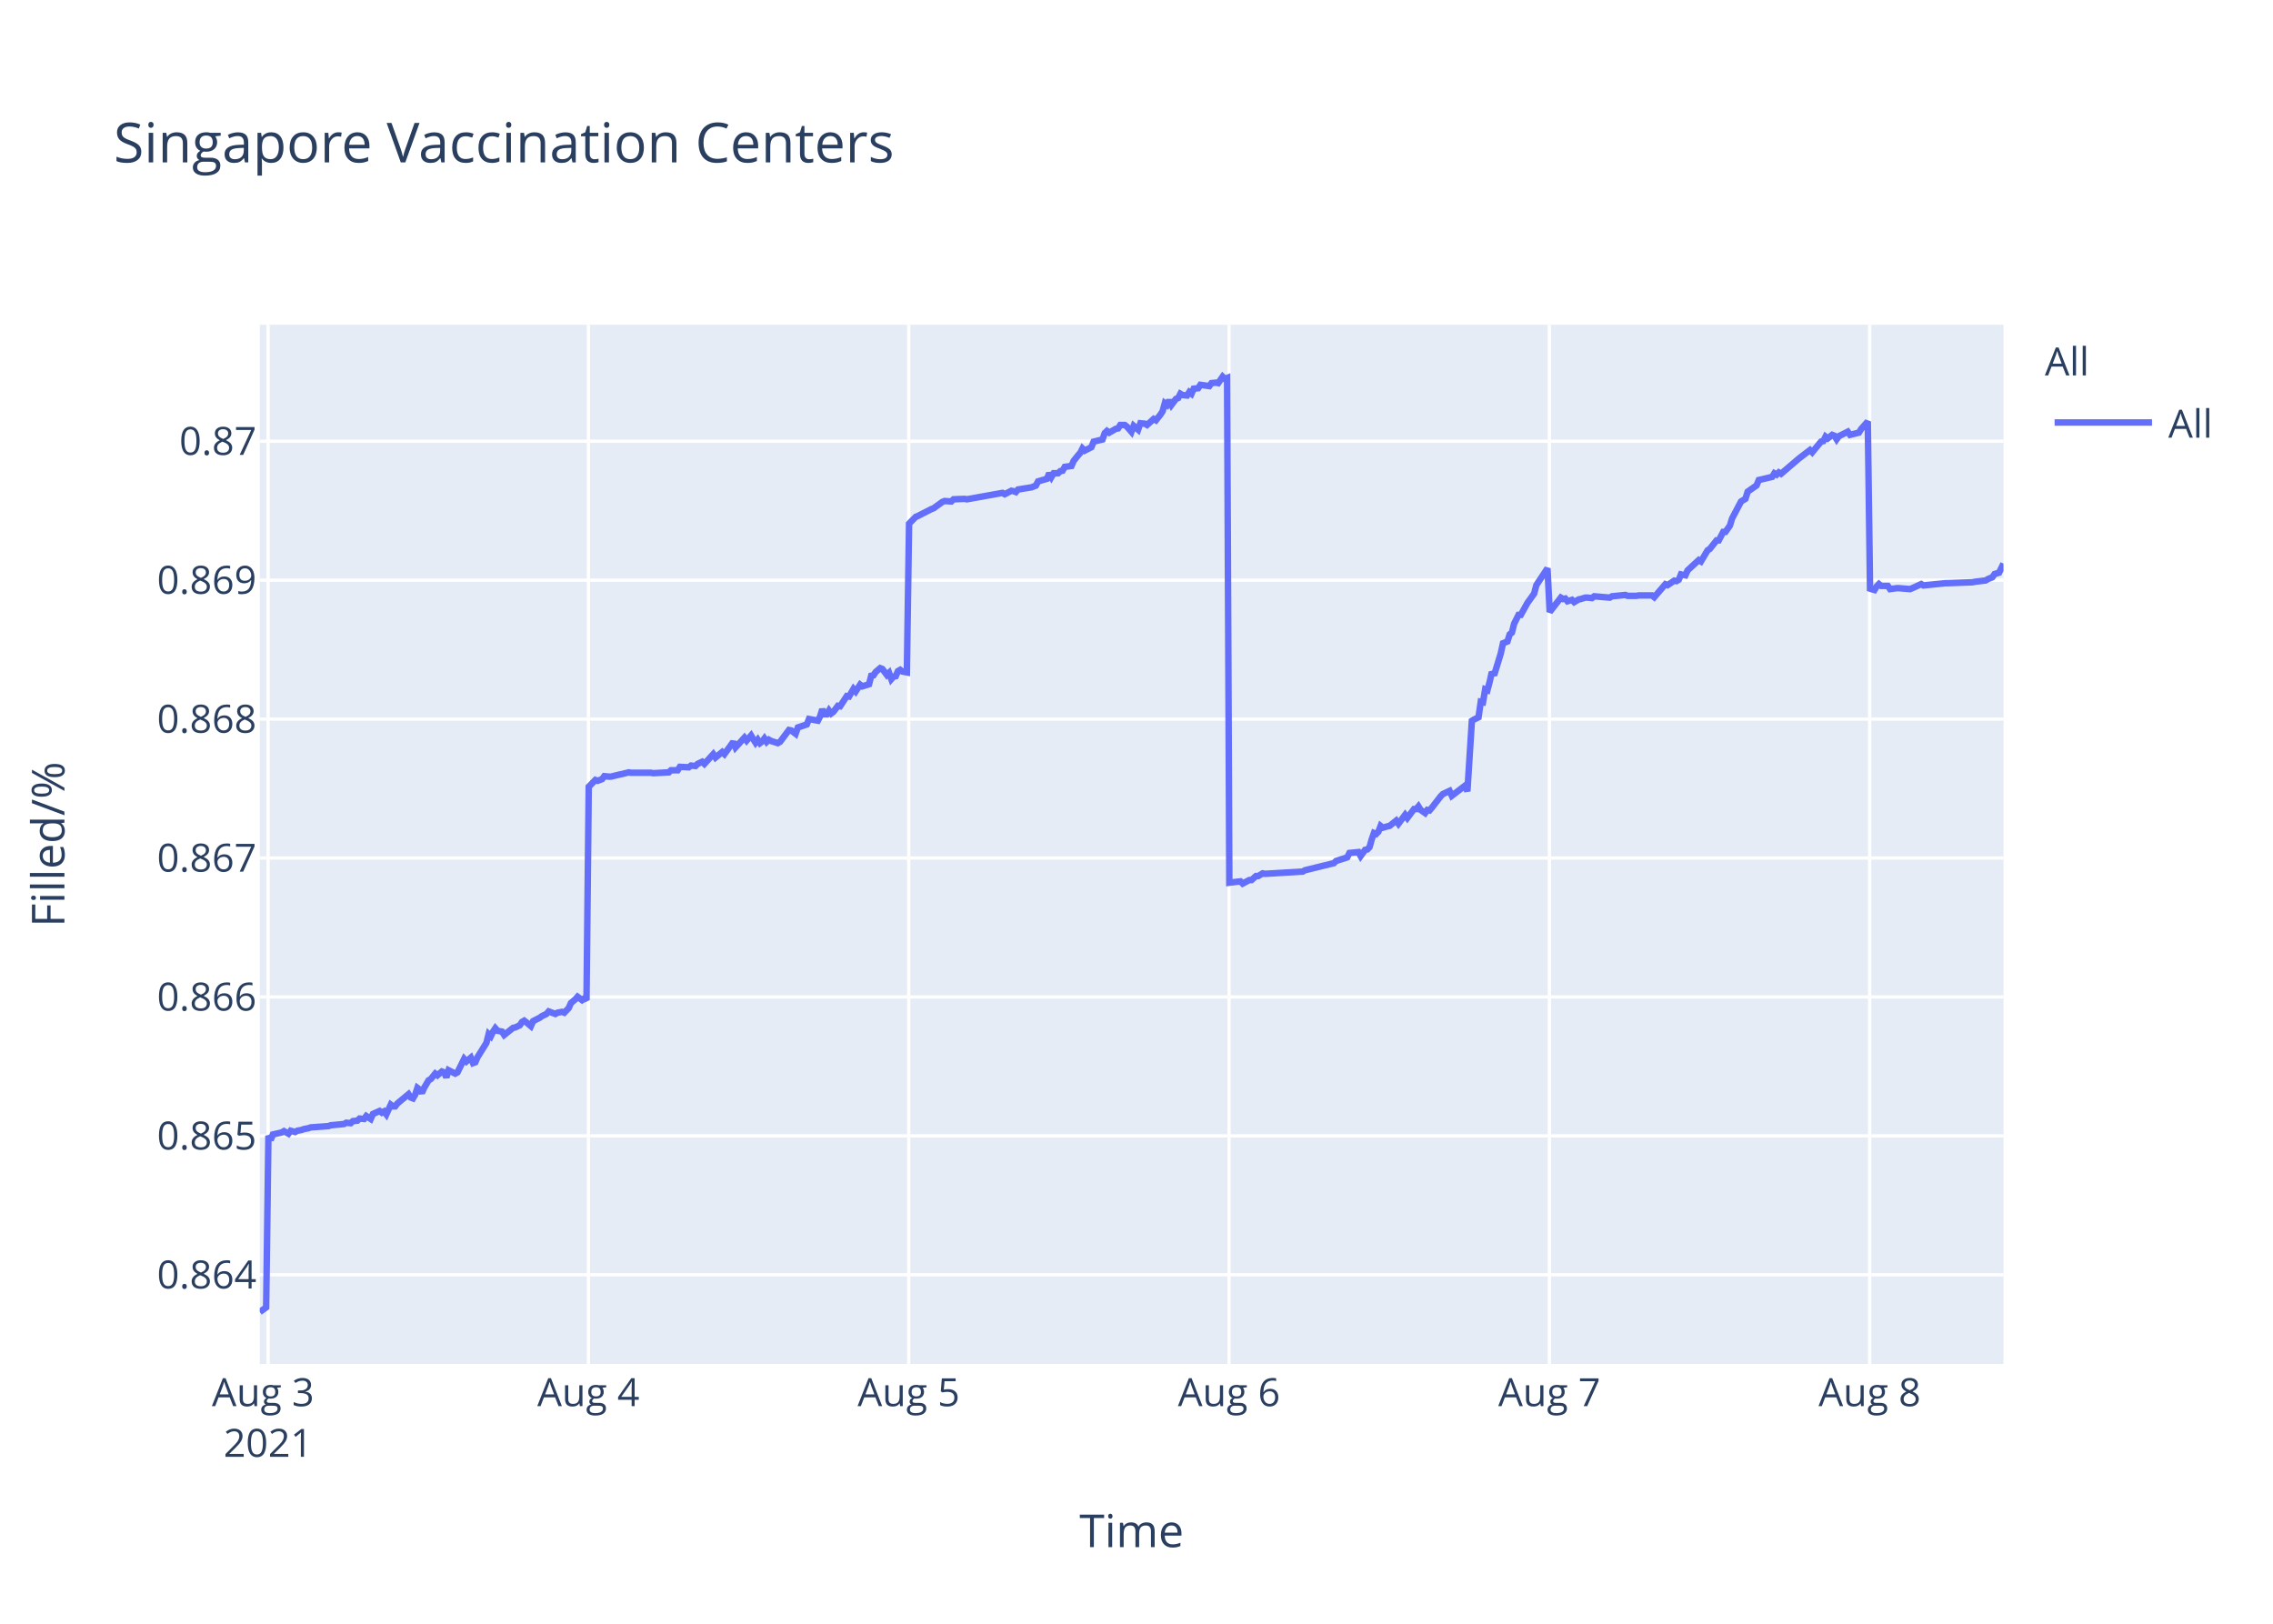
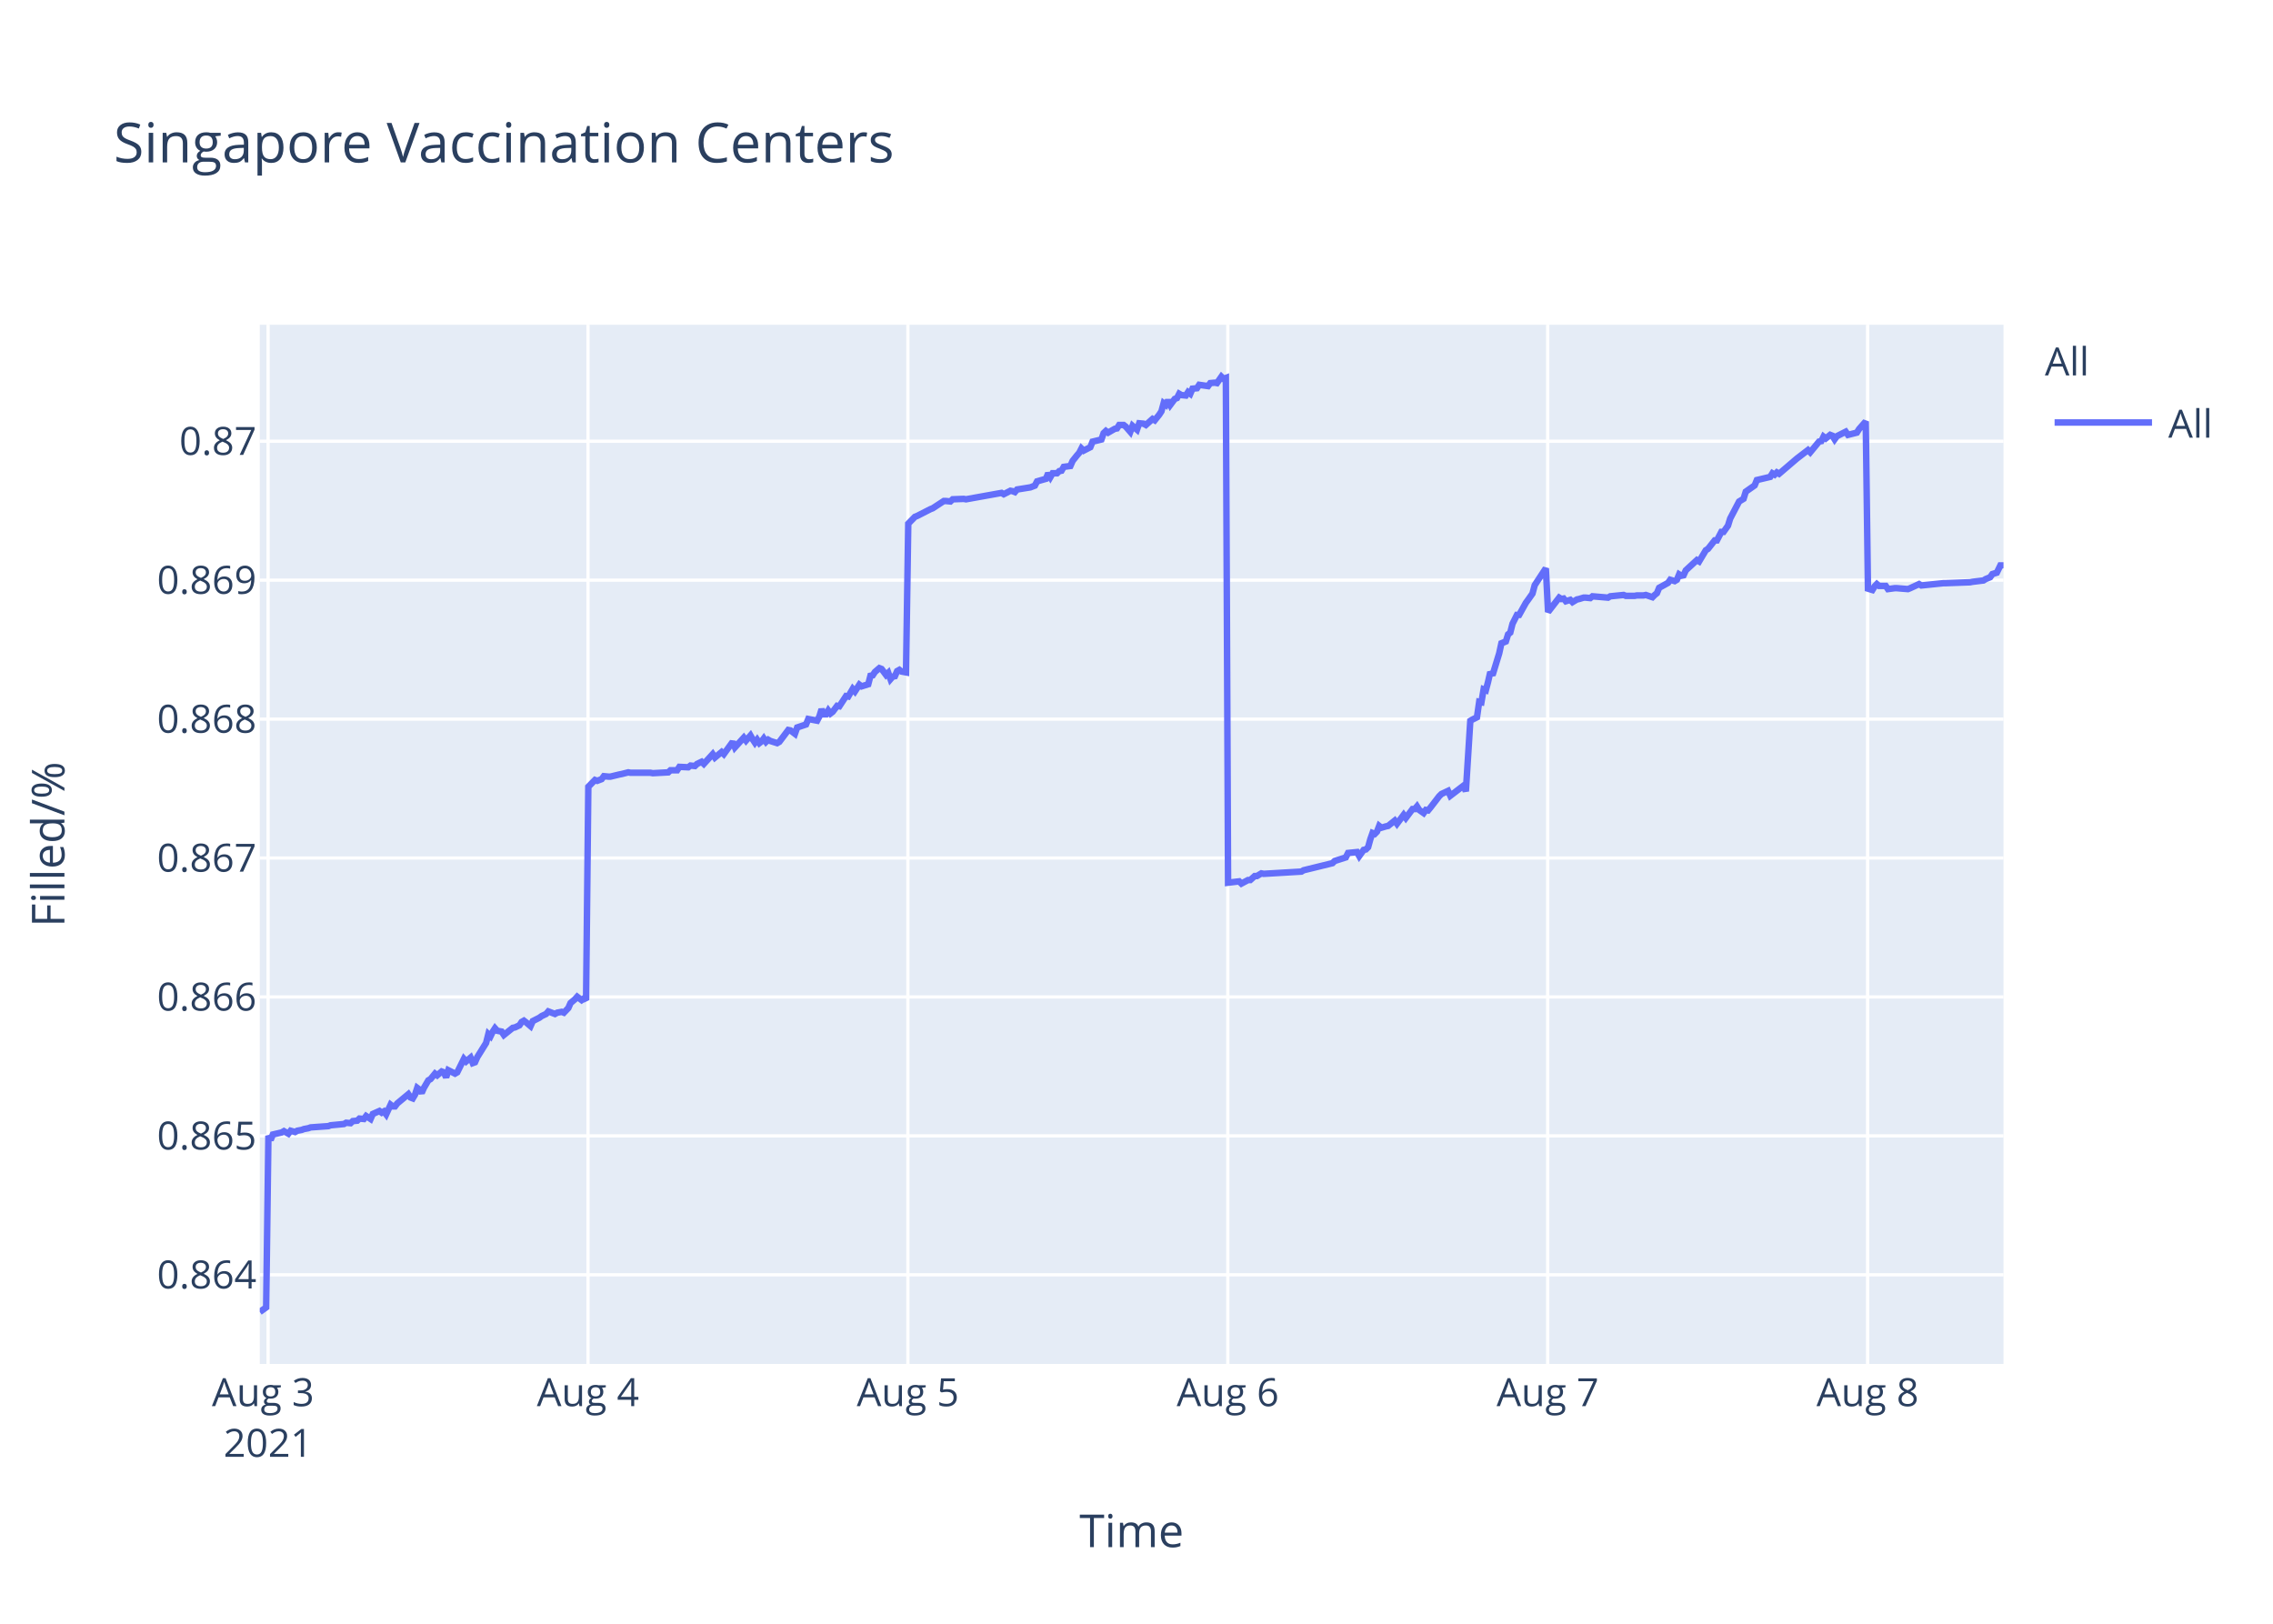
<svg xmlns="http://www.w3.org/2000/svg" class="main-svg" width="700" height="500" style="" viewBox="0 0 700 500">
  <rect x="0" y="0" width="700" height="500" style="fill: rgb(255, 255, 255); fill-opacity: 1;" />
-   <defs id="defs-5fb18e">
+   <defs id="defs-e29d94">
    <g class="clips">
-       <clipPath id="clip5fb18exyplot" class="plotclip">
+       <clipPath id="clipe29d94xyplot" class="plotclip">
        <rect width="537" height="320" />
      </clipPath>
-       <clipPath class="axesclip" id="clip5fb18ex">
+       <clipPath class="axesclip" id="clipe29d94x">
        <rect x="80" y="0" width="537" height="500" />
      </clipPath>
-       <clipPath class="axesclip" id="clip5fb18ey">
+       <clipPath class="axesclip" id="clipe29d94y">
        <rect x="0" y="100" width="700" height="320" />
      </clipPath>
-       <clipPath class="axesclip" id="clip5fb18exy">
+       <clipPath class="axesclip" id="clipe29d94xy">
        <rect x="80" y="100" width="537" height="320" />
      </clipPath>
    </g>
    <g class="gradients" />
  </defs>
  <g class="bglayer">
    <rect class="bg" x="80" y="100" width="537" height="320" style="fill: rgb(229, 236, 246); fill-opacity: 1; stroke-width: 0;" />
  </g>
  <g class="layer-below">
    <g class="imagelayer" />
    <g class="shapelayer" />
  </g>
  <g class="cartesianlayer">
    <g class="subplot xy">
      <g class="layer-subplot">
        <g class="shapelayer" />
        <g class="imagelayer" />
      </g>
      <g class="gridlayer">
        <g class="x">
          <path class="xgrid crisp" transform="translate(82.56,0)" d="M0,100v320" style="stroke: rgb(255, 255, 255); stroke-opacity: 1; stroke-width: 1px;" />
-           <path class="xgrid crisp" transform="translate(181.21,0)" d="M0,100v320" style="stroke: rgb(255, 255, 255); stroke-opacity: 1; stroke-width: 1px;" />
-           <path class="xgrid crisp" transform="translate(279.85,0)" d="M0,100v320" style="stroke: rgb(255, 255, 255); stroke-opacity: 1; stroke-width: 1px;" />
-           <path class="xgrid crisp" transform="translate(378.5,0)" d="M0,100v320" style="stroke: rgb(255, 255, 255); stroke-opacity: 1; stroke-width: 1px;" />
-           <path class="xgrid crisp" transform="translate(477.15,0)" d="M0,100v320" style="stroke: rgb(255, 255, 255); stroke-opacity: 1; stroke-width: 1px;" />
-           <path class="xgrid crisp" transform="translate(575.79,0)" d="M0,100v320" style="stroke: rgb(255, 255, 255); stroke-opacity: 1; stroke-width: 1px;" />
+           <path class="xgrid crisp" transform="translate(181.08,0)" d="M0,100v320" style="stroke: rgb(255, 255, 255); stroke-opacity: 1; stroke-width: 1px;" />
+           <path class="xgrid crisp" transform="translate(279.6,0)" d="M0,100v320" style="stroke: rgb(255, 255, 255); stroke-opacity: 1; stroke-width: 1px;" />
+           <path class="xgrid crisp" transform="translate(378.12,0)" d="M0,100v320" style="stroke: rgb(255, 255, 255); stroke-opacity: 1; stroke-width: 1px;" />
+           <path class="xgrid crisp" transform="translate(476.64,0)" d="M0,100v320" style="stroke: rgb(255, 255, 255); stroke-opacity: 1; stroke-width: 1px;" />
+           <path class="xgrid crisp" transform="translate(575.16,0)" d="M0,100v320" style="stroke: rgb(255, 255, 255); stroke-opacity: 1; stroke-width: 1px;" />
        </g>
        <g class="y">
          <path class="ygrid crisp" transform="translate(0,392.55)" d="M80,0h537" style="stroke: rgb(255, 255, 255); stroke-opacity: 1; stroke-width: 1px;" />
          <path class="ygrid crisp" transform="translate(0,349.77)" d="M80,0h537" style="stroke: rgb(255, 255, 255); stroke-opacity: 1; stroke-width: 1px;" />
          <path class="ygrid crisp" transform="translate(0,306.99)" d="M80,0h537" style="stroke: rgb(255, 255, 255); stroke-opacity: 1; stroke-width: 1px;" />
          <path class="ygrid crisp" transform="translate(0,264.21)" d="M80,0h537" style="stroke: rgb(255, 255, 255); stroke-opacity: 1; stroke-width: 1px;" />
          <path class="ygrid crisp" transform="translate(0,221.43)" d="M80,0h537" style="stroke: rgb(255, 255, 255); stroke-opacity: 1; stroke-width: 1px;" />
          <path class="ygrid crisp" transform="translate(0,178.65)" d="M80,0h537" style="stroke: rgb(255, 255, 255); stroke-opacity: 1; stroke-width: 1px;" />
          <path class="ygrid crisp" transform="translate(0,135.87)" d="M80,0h537" style="stroke: rgb(255, 255, 255); stroke-opacity: 1; stroke-width: 1px;" />
        </g>
      </g>
      <g class="zerolinelayer" />
      <path class="xlines-below" />
      <path class="ylines-below" />
      <g class="overlines-below" />
      <g class="xaxislayer-below" />
      <g class="yaxislayer-below" />
      <g class="overaxes-below" />
-       <g class="plot" transform="translate(80,100)" clip-path="url('#clip5fb18exyplot')">
+       <g class="plot" transform="translate(80,100)" clip-path="url('#clipe29d94xyplot')">
        <g class="scatterlayer mlayer">
-           <g class="trace scatter trace6fac0e" style="stroke-miterlimit: 2; opacity: 1;">
+           <g class="trace scatter trace5f9652" style="stroke-miterlimit: 2; opacity: 1;">
            <g class="fills" />
            <g class="errorbars" />
            <g class="lines">
-               <path class="js-line" d="M0,304L1.97,302.59L2.66,249.74L3.35,251.04L4.03,249.35L6.77,248.71L7.45,248.32L8.83,249.1L9.51,248.19L10.88,248.58L11.57,248.19L12.93,247.93L13.62,247.67L14.99,247.41L15.68,247.16L21.16,246.77L21.84,246.51L25.95,246.12L26.64,245.73L28.01,245.86L28.69,245.22L30.06,245.09L30.74,244.44L32.12,244.57L32.8,243.66L34.17,244.57L34.86,243.02L36.91,242.11L37.59,242.63L38.28,242.24L38.97,243.15L40.34,240.17L41.02,240.69L41.7,240.69L42.39,239.78L45.82,236.94L46.5,237.97L47.18,238.23L47.87,237.07L48.55,235L49.24,235.51L49.93,236.55L50.61,235L51.98,232.67L52.67,232.28L54.04,230.6L54.72,231.12L56.09,229.95L56.78,230.21L57.46,231.76L58.15,229.56L60.2,230.6L60.89,230.21L62.94,226.07L63.63,226.85L65,225.68L65.68,227.36L66.37,227.11L67.05,225.55L69.79,221.16L70.48,218.44L71.16,219.09L71.85,217.66L72.54,216.63L73.22,217.4L74.59,217.66L75.27,218.7L78.02,216.5L78.7,216.37L80.07,215.72L80.76,214.69L81.44,214.3L82.13,214.82L83.49,215.98L84.18,214.43L86.23,213.39L86.92,212.88L88.29,212.23L88.98,211.45L91.03,212.23L91.71,211.84L93.09,211.58L93.77,211.84L95.14,210.42L95.83,208.87L97.2,207.7L97.88,206.93L99.25,207.96L99.93,207.44L100.62,207.96L101.31,142.27L103.36,140.18L104.05,140.44L105.42,139.92L106.1,139.01L107.47,139.14L108.16,139.14L110.9,138.48L111.58,138.35L113.64,137.83L114.32,137.96L120.48,137.96L121.17,138.09L125.97,137.83L126.65,137.18L128.71,137.18L129.39,136.14L132.13,136.27L132.82,135.74L134.18,135.88L134.87,135.22L136.24,134.57L136.93,135.22L139.66,132.22L140.35,133.27L142.41,131.57L143.09,132.22L145.83,128.44L146.52,130.14L149.26,127.14L149.94,128.05L151.31,126.48L152,127.66L152.68,128.7L153.37,127.79L154.05,128.83L154.74,128.31L155.42,127.4L156.11,128.44L156.79,127.79L157.48,128.18L159.53,128.83L160.22,128.44L162.97,124.79L163.65,124.92L165.02,125.96L165.71,124.01L168.45,123.09L169.14,121.4L171.87,121.92L172.56,120.61L173.24,118.4L173.93,119.96L174.62,119.96L175.3,118.79L175.98,119.7L176.67,119.18L178.04,117.35L178.73,117.48L180.78,114.35L181.47,114.48L182.84,112.14L183.52,112.92L184.89,110.83L185.58,111.35L187.63,110.7L188.31,108.09L189,107.96L189.68,106.92L191.06,105.74L191.74,106L193.12,107.83L193.8,107.18L194.49,109.13L195.17,108.35L195.85,108.22L196.53,106.66L197.22,106.27L197.91,106.79L199.28,107.05L199.96,61.25L202.02,59.15L202.7,58.88L206.81,56.78L207.5,56.52L210.24,54.54L210.92,54.28L212.98,54.41L213.66,53.75L217.09,53.62L217.77,53.75L228.73,51.78L229.42,52.18L231.47,51.12L232.15,51.25L232.84,51.52L233.52,50.73L237.64,50.07L239,49.54L239.69,48.23L241.06,47.83L242.43,47.44L243.11,45.73L243.8,46.91L244.49,45.73L245.86,45.73L246.54,45.07L247.23,44.94L247.91,43.76L249.96,43.49L250.65,41.91L252.02,40.2L252.71,39.42L253.37,38.1L254.05,38.76L256.11,37.71L256.79,36L259.53,35.34L260.22,33.36L260.9,32.71L261.59,33.23L262.96,32.44L263.64,32.05L264.33,31.92L265.01,30.86L266.38,30.86L267.07,31.39L268.44,32.97L269.13,31.13L270.5,32.31L271.19,30.34L272.55,30.47L273.24,30.86L275.29,29.02L275.98,29.42L277.34,27.71L278.03,26.66L278.72,24.16L279.4,24.68L280.08,23.24L280.77,24.68L282.14,22.84L282.83,22.58L283.51,21.26L284.19,21.66L285.57,21.79L286.25,20.74L286.93,21.26L287.62,19.68L288.99,19.55L289.68,18.5L292.42,18.89L293.1,17.97L294.47,17.84L295.16,17.97L296.53,16L297.21,16.66L297.9,16.39L298.59,171.81L302.01,171.4L302.7,172.08L304.75,170.99L305.43,170.99L306.81,169.76L307.49,169.76L308.86,168.94L309.54,169.08L321.19,168.39L321.87,167.98L330.77,165.8L331.46,165.12L334.89,164.02L335.58,162.66L338.34,162.38L339.02,163.61L340.39,161.7L341.08,161.57L341.76,160.88L342.45,158.43L343.13,156.51L343.82,156.79L344.5,156.1L345.18,154.33L345.87,154.88L347.24,154.47L347.93,154.33L349.98,152.69L350.67,153.65L352.72,150.92L353.41,151.87L355.46,149.14L356.15,149.14L356.83,148.32L357.52,149.41L358.89,150.37L359.57,149.41L360.26,149.55L360.95,148.73L363.69,145.18L364.37,144.5L366.42,143.54L367.11,145.04L371.22,141.9L371.9,143.68L373.28,121.97L373.96,121.56L375.33,120.88L376.02,116.1L376.7,116.24L377.38,112.28L378.07,112.55L378.76,109.96L379.44,106.95L380.13,107.91L382.18,101.22L382.87,98.08L384.24,97.53L384.92,95.35L385.61,94.8L386.29,92.07L387.66,89.34L388.35,89.34L390.4,85.65L391.09,84.7L392.46,82.78L393.14,80.19L396.57,75L397.25,88.44L400.68,84.03L401.37,84.45L402.05,84.31L402.73,85.14L404.11,84.72L404.79,85.41L406.16,84.59L406.84,84.45L408.21,84.03L408.9,84.03L410.27,84.17L410.96,83.62L415.75,84.03L416.44,83.62L420.55,83.21L421.23,83.48L423.97,83.48L424.65,83.35L426.02,83.35L426.71,83.35L428.76,83.35L429.45,83.9L432.87,79.9L433.56,80.18L435.61,78.8L436.3,78.94L436.99,78.53L437.67,76.87L439.04,77.15L439.72,75.63L443.15,72.47L443.83,72.88L445.89,69.44L446.57,69.02L448.63,66.41L449.31,66.41L450.69,63.79L451.37,63.79L452.74,61.86L453.42,59.66L456.17,54.43L456.85,54.01L457.53,53.6L458.22,51.4L460.96,49.47L461.64,47.82L465.76,46.85L466.44,45.75L467.13,46.16L467.81,45.48L468.5,45.89L473.98,41.21L477.4,38.59L478.09,39.28L480.83,35.97L481.51,35.84L482.2,34.46L482.88,35.01L484.25,33.91L484.94,34.18L485.62,35.28L486.31,34.32L489.05,32.94L489.74,33.91L492.47,33.22L493.16,32.12L495.21,29.78L495.9,81.26L497.27,81.68L497.96,80.56L498.64,79.86L499.32,80.42L501.38,80.42L502.07,81.4L504.12,81.12L504.81,81.12L508.23,81.4L508.92,81.12L511.66,79.86L512.34,80.28L519.19,79.58L519.88,79.58L527.41,79.3L528.1,79.16L531.52,78.74L532.21,78.31L533.58,77.75L534.26,76.77L535.63,76.35L536.32,74.95L537,73.55" style="vector-effect: non-scaling-stroke; fill: none; stroke: rgb(99, 110, 250); stroke-opacity: 1; stroke-width: 2px; opacity: 1;" />
+               <path class="js-line" d="M0,304L1.97,302.59L2.66,249.74L3.34,251.04L4.03,249.35L6.76,248.71L7.44,248.32L8.81,249.1L9.5,248.19L10.87,248.58L11.55,248.19L12.92,247.93L13.6,247.67L14.97,247.41L15.66,247.16L21.13,246.77L21.81,246.51L25.92,246.12L26.6,245.73L27.97,245.86L28.66,245.22L30.02,245.09L30.7,244.44L32.07,244.57L32.76,243.66L34.13,244.57L34.81,243.02L36.86,242.11L37.55,242.63L38.23,242.24L38.92,243.15L40.29,240.17L40.97,240.69L41.65,240.69L42.34,239.78L45.76,236.94L46.44,237.97L47.12,238.23L47.81,237.07L48.49,235L49.18,235.51L49.86,236.55L50.54,235L51.91,232.67L52.6,232.28L53.97,230.6L54.65,231.12L56.02,229.95L56.7,230.21L57.39,231.76L58.07,229.56L60.13,230.6L60.81,230.21L62.86,226.07L63.55,226.85L64.92,225.68L65.6,227.36L66.28,227.11L66.97,225.55L69.7,221.16L70.39,218.44L71.07,219.09L71.76,217.66L72.44,216.63L73.13,217.4L74.49,217.66L75.18,218.7L77.92,216.5L78.6,216.37L79.97,215.72L80.65,214.69L81.34,214.3L82.02,214.82L83.39,215.98L84.07,214.43L86.12,213.39L86.81,212.88L88.18,212.23L88.86,211.45L90.91,212.23L91.6,211.84L92.97,211.58L93.65,211.84L95.02,210.42L95.7,208.87L97.07,207.7L97.76,206.93L99.12,207.96L99.81,207.44L100.49,207.96L101.18,142.27L103.23,140.18L103.92,140.44L105.28,139.92L105.97,139.01L107.33,139.14L108.02,139.14L110.75,138.48L111.44,138.35L113.49,137.83L114.18,137.96L120.33,137.96L121.02,138.09L125.8,137.83L126.49,137.18L128.54,137.18L129.23,136.14L131.96,136.27L132.65,135.74L134.01,135.88L134.7,135.22L136.07,134.57L136.75,135.22L139.49,132.22L140.17,133.27L142.23,131.57L142.91,132.22L145.65,128.44L146.33,130.14L149.06,127.14L149.75,128.05L151.12,126.48L151.8,127.66L152.49,128.7L153.17,127.79L153.86,128.83L154.54,128.31L155.22,127.4L155.91,128.44L156.59,127.79L157.27,128.18L159.33,128.83L160.01,128.44L162.76,124.79L163.44,124.92L164.81,125.96L165.5,124.01L168.23,123.09L168.92,121.4L171.65,121.92L172.34,120.61L173.02,118.4L173.71,119.96L174.39,119.96L175.08,118.79L175.76,119.7L176.44,119.18L177.81,117.35L178.5,117.48L180.55,114.35L181.23,114.48L182.6,112.14L183.29,112.92L184.65,110.83L185.34,111.35L187.39,110.7L188.07,108.09L188.76,107.96L189.44,106.92L190.81,105.74L191.5,106L192.87,107.83L193.55,107.18L194.24,109.13L194.92,108.35L195.6,108.22L196.28,106.66L196.97,106.27L197.65,106.79L199.02,107.05L199.71,61.25L201.76,59.15L202.44,58.88L206.55,56.78L207.23,56.52L210.65,54.28L211.34,54.28L212.7,54.41L213.39,53.75L216.81,53.62L217.49,53.75L228.44,51.78L229.12,52.18L231.17,51.12L231.86,51.25L232.55,51.52L233.22,50.73L237.33,50.07L238.7,49.54L239.38,48.23L240.75,47.83L242.12,47.44L242.8,45.73L243.49,46.91L244.17,45.73L245.54,45.73L246.22,45.07L246.91,44.94L247.59,43.76L249.64,43.49L250.33,41.91L251.7,40.2L252.38,39.42L253.05,38.1L253.73,38.76L255.78,37.71L256.46,36L259.2,35.34L259.88,33.36L260.57,32.71L261.25,33.23L262.62,32.44L263.31,32.05L263.99,31.92L264.67,30.86L266.04,30.86L266.72,31.39L268.09,32.97L268.78,31.13L270.15,32.31L270.84,30.34L272.2,30.47L272.89,30.86L274.94,29.02L275.62,29.42L276.99,27.71L277.68,26.66L278.36,24.16L279.05,24.68L279.73,23.24L280.41,24.68L281.78,22.84L282.47,22.58L283.15,21.26L283.83,21.66L285.2,21.79L285.88,20.74L286.57,21.26L287.25,19.68L288.62,19.55L289.31,18.5L292.04,18.89L292.72,17.97L294.1,17.84L294.78,17.97L296.15,16L296.83,16.66L297.52,16.39L298.2,171.81L301.62,171.4L302.31,172.08L304.36,170.99L305.04,170.99L306.41,169.76L307.09,169.76L308.46,168.94L309.15,169.08L320.78,168.39L321.46,167.98L330.35,165.8L331.04,165.12L334.46,164.02L335.15,162.66L337.9,162.38L338.59,163.61L339.96,161.7L340.64,161.57L341.33,160.88L342.01,158.43L342.69,156.51L343.38,156.79L344.06,156.1L344.74,154.33L345.43,154.88L346.8,154.47L347.48,154.33L349.53,152.69L350.22,153.65L352.27,150.92L352.95,151.87L355.01,149.14L355.69,149.14L356.38,148.32L357.06,149.41L358.43,150.37L359.11,149.41L359.8,149.55L360.48,148.73L363.22,145.18L363.91,144.5L365.95,143.54L366.64,145.04L370.75,141.9L371.43,143.68L372.8,121.97L373.48,121.56L374.85,120.88L375.54,116.1L376.22,116.24L376.9,112.28L377.59,112.55L378.27,109.96L378.96,106.95L379.64,107.91L381.69,101.22L382.38,98.08L383.75,97.53L384.43,95.35L385.11,94.8L385.8,92.07L387.17,89.34L387.85,89.34L389.9,85.65L390.59,84.7L391.95,82.78L392.64,80.19L396.06,75L396.75,88.44L400.17,84.03L400.85,84.45L401.54,84.31L402.22,85.14L403.59,84.72L404.27,85.41L405.64,84.59L406.32,84.45L407.69,84.03L408.38,84.03L409.75,84.17L410.43,83.62L415.22,84.03L415.9,83.62L420.01,83.21L420.69,83.48L423.42,83.48L424.11,83.35L426.16,83.35L426.85,83.21L428.9,83.9L429.58,83.21L430.27,82.66L430.95,81.01L433.69,79.49L434.37,78.53L435.74,78.94L436.43,78.53L437.11,76.87L437.79,77.29L438.47,77.15L439.16,75.63L442.58,72.47L443.27,72.88L445.32,69.44L446,69.02L448.06,66.41L448.74,66.41L450.11,63.79L450.79,63.79L452.16,61.86L452.84,59.66L455.58,54.43L456.27,54.01L456.95,53.6L457.63,51.4L460.37,49.47L461.05,47.82L465.16,46.85L465.84,45.75L466.53,46.16L467.21,45.48L467.9,45.89L473.37,41.21L476.79,38.59L477.48,39.28L480.21,35.97L480.9,35.84L481.58,34.46L482.27,35.01L483.63,33.91L484.32,34.18L485,35.28L485.69,34.32L488.42,32.94L489.11,33.91L491.84,33.22L492.53,32.12L494.58,29.78L495.26,81.26L496.63,81.68L497.32,80.56L498,79.86L498.68,80.42L500.74,80.42L501.42,81.4L503.48,81.12L504.16,81.12L507.58,81.4L508.27,81.12L511,79.86L511.69,80.28L518.53,79.58L519.21,79.58L526.74,79.3L527.42,79.16L530.84,78.74L531.52,78.31L532.89,77.75L533.58,76.77L534.94,76.35L535.63,74.95L536.31,73.55L537,74.95" style="vector-effect: non-scaling-stroke; fill: none; stroke: rgb(99, 110, 250); stroke-opacity: 1; stroke-width: 2px; opacity: 1;" />
            </g>
            <g class="points" />
            <g class="text" />
          </g>
        </g>
      </g>
      <g class="overplot" />
      <path class="xlines-above crisp" d="M0,0" style="fill: none;" />
      <path class="ylines-above crisp" d="M0,0" style="fill: none;" />
      <g class="overlines-above" />
      <g class="xaxislayer-above">
        <g class="xtick">
          <text text-anchor="middle" x="0" y="433" transform="translate(82.56,0)" style="font-family: 'Open Sans', verdana, arial, sans-serif; font-size: 12px; fill: rgb(42, 63, 95); fill-opacity: 1; white-space: pre;">
            <tspan class="line" dy="0em" x="0" y="433">Aug 3</tspan>
            <tspan class="line" dy="1.3em" x="0" y="433">2021</tspan>
          </text>
        </g>
        <g class="xtick">
-           <text text-anchor="middle" x="0" y="433" transform="translate(181.21,0)" style="font-family: 'Open Sans', verdana, arial, sans-serif; font-size: 12px; fill: rgb(42, 63, 95); fill-opacity: 1; white-space: pre;">Aug 4</text>
+           <text text-anchor="middle" x="0" y="433" transform="translate(181.08,0)" style="font-family: 'Open Sans', verdana, arial, sans-serif; font-size: 12px; fill: rgb(42, 63, 95); fill-opacity: 1; white-space: pre;">Aug 4</text>
        </g>
        <g class="xtick">
-           <text text-anchor="middle" x="0" y="433" transform="translate(279.85,0)" style="font-family: 'Open Sans', verdana, arial, sans-serif; font-size: 12px; fill: rgb(42, 63, 95); fill-opacity: 1; white-space: pre;">Aug 5</text>
+           <text text-anchor="middle" x="0" y="433" transform="translate(279.6,0)" style="font-family: 'Open Sans', verdana, arial, sans-serif; font-size: 12px; fill: rgb(42, 63, 95); fill-opacity: 1; white-space: pre;">Aug 5</text>
        </g>
        <g class="xtick">
-           <text text-anchor="middle" x="0" y="433" transform="translate(378.5,0)" style="font-family: 'Open Sans', verdana, arial, sans-serif; font-size: 12px; fill: rgb(42, 63, 95); fill-opacity: 1; white-space: pre;">Aug 6</text>
+           <text text-anchor="middle" x="0" y="433" transform="translate(378.12,0)" style="font-family: 'Open Sans', verdana, arial, sans-serif; font-size: 12px; fill: rgb(42, 63, 95); fill-opacity: 1; white-space: pre;">Aug 6</text>
        </g>
        <g class="xtick">
-           <text text-anchor="middle" x="0" y="433" transform="translate(477.15,0)" style="font-family: 'Open Sans', verdana, arial, sans-serif; font-size: 12px; fill: rgb(42, 63, 95); fill-opacity: 1; white-space: pre;">Aug 7</text>
+           <text text-anchor="middle" x="0" y="433" transform="translate(476.64,0)" style="font-family: 'Open Sans', verdana, arial, sans-serif; font-size: 12px; fill: rgb(42, 63, 95); fill-opacity: 1; white-space: pre;">Aug 7</text>
        </g>
        <g class="xtick">
-           <text text-anchor="middle" x="0" y="433" transform="translate(575.79,0)" style="font-family: 'Open Sans', verdana, arial, sans-serif; font-size: 12px; fill: rgb(42, 63, 95); fill-opacity: 1; white-space: pre;">Aug 8</text>
+           <text text-anchor="middle" x="0" y="433" transform="translate(575.16,0)" style="font-family: 'Open Sans', verdana, arial, sans-serif; font-size: 12px; fill: rgb(42, 63, 95); fill-opacity: 1; white-space: pre;">Aug 8</text>
        </g>
      </g>
      <g class="yaxislayer-above">
        <g class="ytick">
          <text text-anchor="end" x="79" y="4.2" transform="translate(0,392.55)" style="font-family: 'Open Sans', verdana, arial, sans-serif; font-size: 12px; fill: rgb(42, 63, 95); fill-opacity: 1; white-space: pre;">0.864</text>
        </g>
        <g class="ytick">
          <text text-anchor="end" x="79" y="4.2" transform="translate(0,349.77)" style="font-family: 'Open Sans', verdana, arial, sans-serif; font-size: 12px; fill: rgb(42, 63, 95); fill-opacity: 1; white-space: pre;">0.865</text>
        </g>
        <g class="ytick">
          <text text-anchor="end" x="79" y="4.2" transform="translate(0,306.99)" style="font-family: 'Open Sans', verdana, arial, sans-serif; font-size: 12px; fill: rgb(42, 63, 95); fill-opacity: 1; white-space: pre;">0.866</text>
        </g>
        <g class="ytick">
          <text text-anchor="end" x="79" y="4.2" transform="translate(0,264.21)" style="font-family: 'Open Sans', verdana, arial, sans-serif; font-size: 12px; fill: rgb(42, 63, 95); fill-opacity: 1; white-space: pre;">0.867</text>
        </g>
        <g class="ytick">
          <text text-anchor="end" x="79" y="4.2" transform="translate(0,221.43)" style="font-family: 'Open Sans', verdana, arial, sans-serif; font-size: 12px; fill: rgb(42, 63, 95); fill-opacity: 1; white-space: pre;">0.868</text>
        </g>
        <g class="ytick">
          <text text-anchor="end" x="79" y="4.2" transform="translate(0,178.65)" style="font-family: 'Open Sans', verdana, arial, sans-serif; font-size: 12px; fill: rgb(42, 63, 95); fill-opacity: 1; white-space: pre;">0.869</text>
        </g>
        <g class="ytick">
          <text text-anchor="end" x="79" y="4.2" transform="translate(0,135.87)" style="font-family: 'Open Sans', verdana, arial, sans-serif; font-size: 12px; fill: rgb(42, 63, 95); fill-opacity: 1; white-space: pre;">0.87</text>
        </g>
      </g>
      <g class="overaxes-above" />
    </g>
  </g>
  <g class="polarlayer" />
  <g class="ternarylayer" />
  <g class="geolayer" />
  <g class="funnelarealayer" />
  <g class="pielayer" />
  <g class="treemaplayer" />
  <g class="sunburstlayer" />
  <g class="glimages" />
-   <defs id="topdefs-5fb18e">
+   <defs id="topdefs-e29d94">
    <g class="clips" />
-     <clipPath id="legend5fb18e">
+     <clipPath id="legende29d94">
      <rect width="60" height="45" x="0" y="0" />
    </clipPath>
  </defs>
  <g class="layer-above">
    <g class="imagelayer" />
    <g class="shapelayer" />
  </g>
  <g class="infolayer">
    <g class="legend" pointer-events="all" transform="translate(627.74,100)">
      <rect class="bg" shape-rendering="crispEdges" width="60" height="45" x="0" y="0" style="stroke: rgb(68, 68, 68); stroke-opacity: 1; fill: rgb(255, 255, 255); fill-opacity: 1; stroke-width: 0px;" />
-       <g class="scrollbox" transform="" clip-path="url('#legend5fb18e')">
+       <g class="scrollbox" transform="" clip-path="url('#legende29d94')">
        <text class="legendtitletext" text-anchor="start" x="2" y="15.6" style="font-family: 'Open Sans', verdana, arial, sans-serif; font-size: 12px; fill: rgb(42, 63, 95); fill-opacity: 1; white-space: pre;">All</text>
        <g class="groups" transform="">
          <g class="traces" transform="translate(0,30.1)" style="opacity: 1;">
            <text class="legendtext" text-anchor="start" x="40" y="4.68" style="font-family: 'Open Sans', verdana, arial, sans-serif; font-size: 12px; fill: rgb(42, 63, 95); fill-opacity: 1; white-space: pre;">All</text>
            <g class="layers" style="opacity: 1;">
              <g class="legendfill" />
              <g class="legendlines">
                <path class="js-line" d="M5,0h30" style="fill: none; stroke: rgb(99, 110, 250); stroke-opacity: 1; stroke-width: 2px;" />
              </g>
              <g class="legendsymbols">
                <g class="legendpoints" />
              </g>
            </g>
            <rect class="legendtoggle" x="0" y="-9.5" width="54.891" height="19" style="fill: rgb(0, 0, 0); fill-opacity: 0;" />
          </g>
        </g>
      </g>
      <rect class="scrollbar" rx="20" ry="3" width="0" height="0" x="0" y="0" style="fill: rgb(128, 139, 164); fill-opacity: 1;" />
    </g>
    <g class="g-gtitle">
      <text class="gtitle" x="35" y="50" text-anchor="start" dy="0em" style="font-family: 'Open Sans', verdana, arial, sans-serif; font-size: 17px; fill: rgb(42, 63, 95); opacity: 1; font-weight: normal; white-space: pre;">Singapore Vaccination Centers</text>
    </g>
    <g class="g-xtitle">
      <text class="xtitle" x="348.5" y="476.409" text-anchor="middle" style="font-family: 'Open Sans', verdana, arial, sans-serif; font-size: 14px; fill: rgb(42, 63, 95); opacity: 1; font-weight: normal; white-space: pre;">Time</text>
    </g>
    <g class="g-ytitle">
      <text class="ytitle" transform="rotate(-90,19.84063,260)" x="19.841" y="260" text-anchor="middle" style="font-family: 'Open Sans', verdana, arial, sans-serif; font-size: 14px; fill: rgb(42, 63, 95); opacity: 1; font-weight: normal; white-space: pre;">Filled/%</text>
    </g>
  </g>
</svg>
